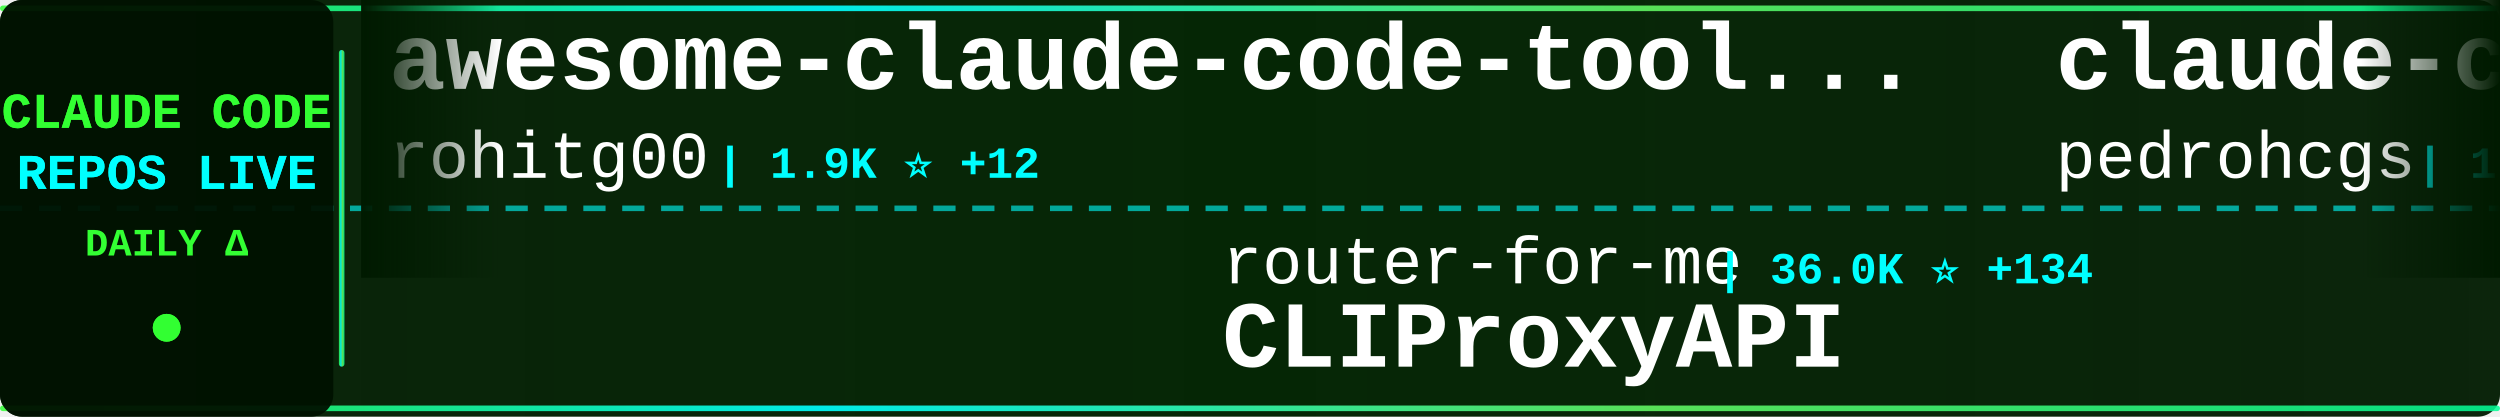
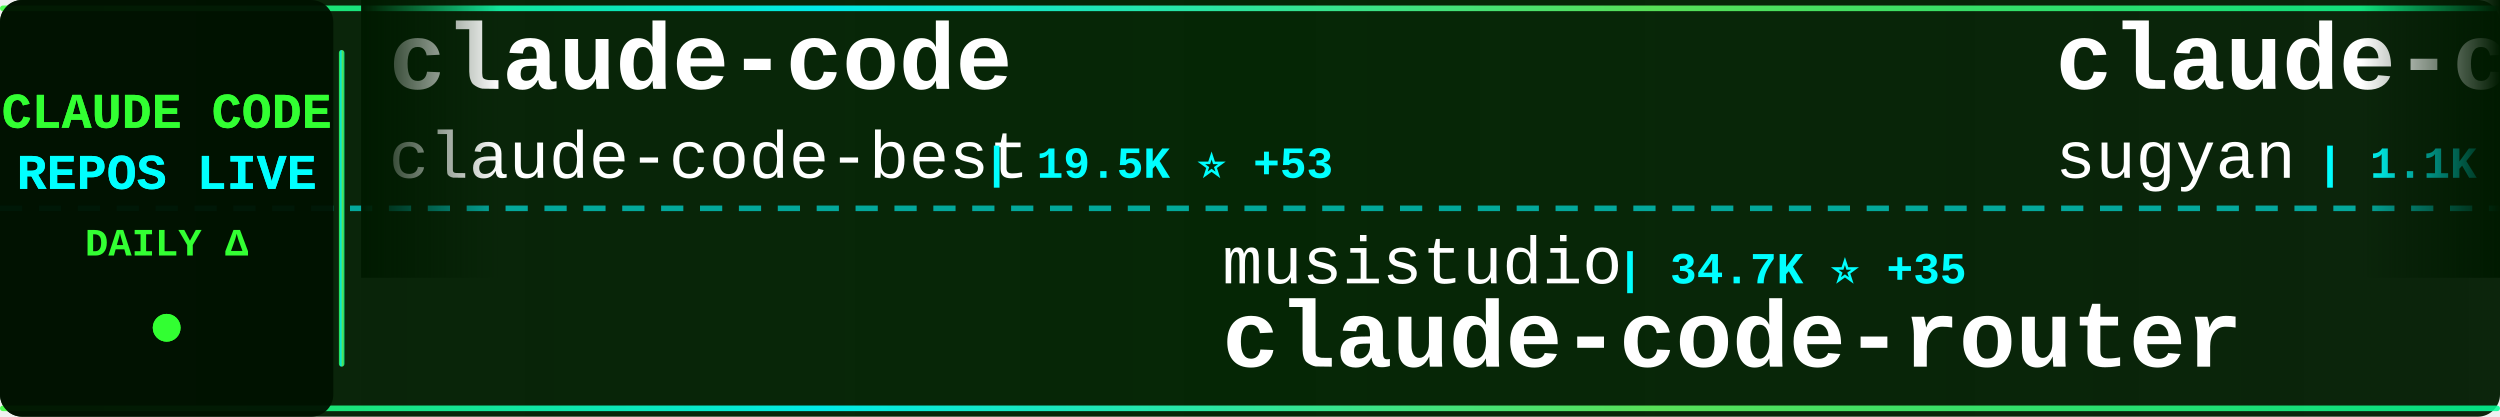
<svg xmlns="http://www.w3.org/2000/svg" width="900" height="150">
  <defs>
    <linearGradient id="tickerBg" x1="0%" y1="0%" x2="100%" y2="0%">
      <stop offset="0%" style="stop-color:#001a00;stop-opacity:0.95" />
      <stop offset="50%" style="stop-color:#002200;stop-opacity:0.98" />
      <stop offset="100%" style="stop-color:#001a00;stop-opacity:0.95" />
    </linearGradient>
    <linearGradient id="borderGrad" x1="0%" y1="0%" x2="100%" y2="0%">
      <stop offset="0%" style="stop-color:#33ff33;stop-opacity:0.85">
        <animate attributeName="stop-opacity" values="0.85;1;0.85" dur="2s" repeatCount="indefinite" />
      </stop>
      <stop offset="33%" style="stop-color:#00ffff;stop-opacity:0.9">
        <animate attributeName="stop-opacity" values="0.9;1;0.9" dur="2.2s" repeatCount="indefinite" />
      </stop>
      <stop offset="66%" style="stop-color:#66ff66;stop-opacity:0.85">
        <animate attributeName="stop-opacity" values="0.85;1;0.85" dur="1.8s" repeatCount="indefinite" />
      </stop>
      <stop offset="100%" style="stop-color:#00ff99;stop-opacity:0.85">
        <animate attributeName="stop-opacity" values="0.85;1;0.85" dur="2s" repeatCount="indefinite" />
      </stop>
    </linearGradient>
    <filter id="textGlow">
      <feGaussianBlur stdDeviation="0.1" result="coloredBlur" />
      <feMerge>
        <feMergeNode in="coloredBlur" />
        <feMergeNode in="SourceGraphic" />
      </feMerge>
    </filter>
    <filter id="metricGlow">
      <feGaussianBlur stdDeviation="0.2" result="coloredBlur" />
      <feMerge>
        <feMergeNode in="coloredBlur" />
        <feMergeNode in="SourceGraphic" />
      </feMerge>
    </filter>
    <linearGradient id="leftFade" x1="0%" y1="0%" x2="100%" y2="0%">
      <stop offset="0%" style="stop-color:#001a00;stop-opacity:1" />
      <stop offset="100%" style="stop-color:#001a00;stop-opacity:0" />
    </linearGradient>
    <linearGradient id="rightFade" x1="0%" y1="0%" x2="100%" y2="0%">
      <stop offset="0%" style="stop-color:#001a00;stop-opacity:0" />
      <stop offset="100%" style="stop-color:#001a00;stop-opacity:1" />
    </linearGradient>
  </defs>
  <rect width="900" height="150" fill="url(#tickerBg)" rx="8" />
  <rect x="0" y="2" width="900" height="2" fill="url(#borderGrad)" rx="1" />
  <rect x="0" y="146" width="900" height="2" fill="url(#borderGrad)" rx="1" />
  <line x1="0" y1="75" x2="900" y2="75" stroke="#00ffff" stroke-width="2" stroke-dasharray="8 6" opacity="0.6" />
  <rect x="0" y="0" width="120" height="150" fill="#001100" opacity="0.95" rx="8" />
  <text x="60" y="46" font-family="'Courier New', monospace" font-size="18" font-weight="bold" fill="#33ff33" text-anchor="middle" filter="url(#textGlow)">
    CLAUDE CODE
  </text>
  <text x="60" y="68" font-family="'Courier New', monospace" font-size="18" font-weight="bold" fill="#00ffff" text-anchor="middle" filter="url(#textGlow)">
    REPOS LIVE
  </text>
  <text x="60" y="92" font-family="'Courier New', monospace" font-size="14" font-weight="bold" fill="#33ff33" text-anchor="middle">
    DAILY Δ
  </text>
  <circle cx="60" cy="118" r="5" fill="#33ff33" filter="url(#metricGlow)">
    <animate attributeName="r" values="4;6;4" dur="1.5s" repeatCount="indefinite" />
    <animate attributeName="opacity" values="0.6;1;0.6" dur="1.5s" repeatCount="indefinite" />
  </circle>
  <rect x="122" y="18" width="2" height="114" fill="url(#borderGrad)" rx="1" />
  <clipPath id="tickerClip">
    <rect x="130" y="0" width="770" height="150" />
  </clipPath>
  <g clip-path="url(#tickerClip)">
    <g id="tickerItems">
      <animateTransform attributeName="transform" attributeType="XML" type="translate" from="0 0" to="-3000 0" dur="54s" repeatCount="indefinite" />
      <g transform="translate(0, 0)">
-         <text x="140" y="32" font-family="'Courier New', monospace" font-size="34" font-weight="bold" fill="#ffffff">awesome-claude-code-tool...</text>
-         <text x="140" y="64" font-family="'Courier New', monospace" font-size="24" font-weight="normal" fill="#ffffff" opacity="1.0">rohitg00</text>
-         <text x="258" y="64" font-family="'Courier New', monospace" font-size="16" font-weight="bold" fill="#00ffff"> | 1.9K ⭐ +12</text>
+         <text x="140" y="32" font-family="'Courier New', monospace" font-size="34" font-weight="bold" fill="#ffffff">claude-code</text>
+         <text x="140" y="64" font-family="'Courier New', monospace" font-size="24" font-weight="normal" fill="#ffffff" opacity="1.0">claude-code-best</text>
+         <text x="354" y="64" font-family="'Courier New', monospace" font-size="16" font-weight="bold" fill="#00ffff"> | 19.5K ⭐ +53</text>
      </g>
      <g transform="translate(300, 0)">
-         <text x="140" y="102" font-family="'Courier New', monospace" font-size="24" font-weight="normal" fill="#ffffff" opacity="1.0">router-for-me</text>
-         <text x="318" y="102" font-family="'Courier New', monospace" font-size="16" font-weight="bold" fill="#00ffff"> | 36.0K ⭐ +134</text>
-         <text x="140" y="132" font-family="'Courier New', monospace" font-size="34" font-weight="bold" fill="#ffffff">CLIProxyAPI</text>
+         <text x="140" y="102" font-family="'Courier New', monospace" font-size="24" font-weight="normal" fill="#ffffff" opacity="1.0">musistudio</text>
+         <text x="282" y="102" font-family="'Courier New', monospace" font-size="16" font-weight="bold" fill="#00ffff"> | 34.7K ⭐ +35</text>
+         <text x="140" y="132" font-family="'Courier New', monospace" font-size="34" font-weight="bold" fill="#ffffff">claude-code-router</text>
      </g>
      <g transform="translate(600, 0)">
-         <text x="140" y="32" font-family="'Courier New', monospace" font-size="34" font-weight="bold" fill="#ffffff">claude-code-my-workflow</text>
-         <text x="140" y="64" font-family="'Courier New', monospace" font-size="24" font-weight="normal" fill="#ffffff" opacity="1.0">pedrohcgs</text>
-         <text x="270" y="64" font-family="'Courier New', monospace" font-size="16" font-weight="bold" fill="#00ffff"> | 1.2K ⭐ +8</text>
+         <text x="140" y="32" font-family="'Courier New', monospace" font-size="34" font-weight="bold" fill="#ffffff">claude-code-webui</text>
+         <text x="140" y="64" font-family="'Courier New', monospace" font-size="24" font-weight="normal" fill="#ffffff" opacity="1.0">sugyan</text>
+         <text x="234" y="64" font-family="'Courier New', monospace" font-size="16" font-weight="bold" fill="#00ffff"> | 1.1K ⭐</text>
      </g>
      <g transform="translate(900, 0)">
-         <text x="140" y="102" font-family="'Courier New', monospace" font-size="24" font-weight="normal" fill="#ffffff" opacity="1.0">https-deeplearning-ai</text>
-         <text x="414" y="102" font-family="'Courier New', monospace" font-size="16" font-weight="bold" fill="#00ffff"> | 522 ⭐</text>
-         <text x="140" y="132" font-family="'Courier New', monospace" font-size="34" font-weight="bold" fill="#ffffff">sc-claude-code-files</text>
+         <text x="140" y="102" font-family="'Courier New', monospace" font-size="24" font-weight="normal" fill="#ffffff" opacity="1.0">anthropics</text>
+         <text x="282" y="102" font-family="'Courier New', monospace" font-size="16" font-weight="bold" fill="#00ffff"> | 863 ⭐ +3</text>
+         <text x="140" y="132" font-family="'Courier New', monospace" font-size="34" font-weight="bold" fill="#ffffff">claude-code-base-action</text>
      </g>
      <g transform="translate(1200, 0)">
-         <text x="140" y="32" font-family="'Courier New', monospace" font-size="34" font-weight="bold" fill="#ffffff">claude-code-templates</text>
-         <text x="140" y="64" font-family="'Courier New', monospace" font-size="24" font-weight="normal" fill="#ffffff" opacity="1.0">davila7</text>
-         <text x="246" y="64" font-family="'Courier New', monospace" font-size="16" font-weight="bold" fill="#00ffff"> | 27.8K ⭐ +25</text>
+         <text x="140" y="32" font-family="'Courier New', monospace" font-size="34" font-weight="bold" fill="#ffffff">claude-code-plugins-plus...</text>
+         <text x="140" y="64" font-family="'Courier New', monospace" font-size="24" font-weight="normal" fill="#ffffff" opacity="1.0">jeremylongshore</text>
+         <text x="342" y="64" font-family="'Courier New', monospace" font-size="16" font-weight="bold" fill="#00ffff"> | 2.3K ⭐ +12</text>
      </g>
      <g transform="translate(1500, 0)">
-         <text x="140" y="102" font-family="'Courier New', monospace" font-size="24" font-weight="normal" fill="#ffffff" opacity="1.0">Hyper66666</text>
-         <text x="282" y="102" font-family="'Courier New', monospace" font-size="16" font-weight="bold" fill="#00ffff"> | 215 ⭐</text>
-         <text x="140" y="132" font-family="'Courier New', monospace" font-size="34" font-weight="bold" fill="#ffffff">claude-code-sourcemap</text>
+         <text x="140" y="102" font-family="'Courier New', monospace" font-size="24" font-weight="normal" fill="#ffffff" opacity="1.0">centminmod</text>
+         <text x="282" y="102" font-family="'Courier New', monospace" font-size="16" font-weight="bold" fill="#00ffff"> | 2.4K ⭐ +5</text>
+         <text x="140" y="132" font-family="'Courier New', monospace" font-size="34" font-weight="bold" fill="#ffffff">my-claude-code-setup</text>
      </g>
      <g transform="translate(1800, 0)">
-         <text x="140" y="32" font-family="'Courier New', monospace" font-size="34" font-weight="bold" fill="#ffffff">claude-code-hooks-master...</text>
-         <text x="140" y="64" font-family="'Courier New', monospace" font-size="24" font-weight="normal" fill="#ffffff" opacity="1.0">disler</text>
-         <text x="234" y="64" font-family="'Courier New', monospace" font-size="16" font-weight="bold" fill="#00ffff"> | 3.7K ⭐ +3</text>
+         <text x="140" y="32" font-family="'Courier New', monospace" font-size="34" font-weight="bold" fill="#ffffff">claude-code</text>
+         <text x="140" y="64" font-family="'Courier New', monospace" font-size="24" font-weight="normal" fill="#ffffff" opacity="1.0">VineeTagarwaL-code</text>
+         <text x="378" y="64" font-family="'Courier New', monospace" font-size="16" font-weight="bold" fill="#00ffff"> | 276 ⭐</text>
      </g>
      <g transform="translate(2100, 0)">
-         <text x="140" y="102" font-family="'Courier New', monospace" font-size="24" font-weight="normal" fill="#ffffff" opacity="1.0">anthropics</text>
-         <text x="282" y="102" font-family="'Courier New', monospace" font-size="16" font-weight="bold" fill="#00ffff"> | 863 ⭐ +4</text>
-         <text x="140" y="132" font-family="'Courier New', monospace" font-size="34" font-weight="bold" fill="#ffffff">claude-code-base-action</text>
+         <text x="140" y="102" font-family="'Courier New', monospace" font-size="24" font-weight="normal" fill="#ffffff" opacity="1.0">zebbern</text>
+         <text x="246" y="102" font-family="'Courier New', monospace" font-size="16" font-weight="bold" fill="#00ffff"> | 4.2K ⭐ +2</text>
+         <text x="140" y="132" font-family="'Courier New', monospace" font-size="34" font-weight="bold" fill="#ffffff">claude-code-guide</text>
      </g>
      <g transform="translate(2400, 0)">
        <text x="140" y="32" font-family="'Courier New', monospace" font-size="34" font-weight="bold" fill="#ffffff">claude-code-guide</text>
        <text x="140" y="64" font-family="'Courier New', monospace" font-size="24" font-weight="normal" fill="#ffffff" opacity="1.0">Cranot</text>
        <text x="234" y="64" font-family="'Courier New', monospace" font-size="16" font-weight="bold" fill="#00ffff"> | 2.8K ⭐ +3</text>
      </g>
      <g transform="translate(2700, 0)">
-         <text x="140" y="102" font-family="'Courier New', monospace" font-size="24" font-weight="normal" fill="#ffffff" opacity="1.0">Tinkeringg-Lab</text>
-         <text x="330" y="102" font-family="'Courier New', monospace" font-size="16" font-weight="bold" fill="#00ffff"> | 205 ⭐</text>
-         <text x="140" y="132" font-family="'Courier New', monospace" font-size="34" font-weight="bold" fill="#ffffff">claude-code</text>
+         <text x="140" y="102" font-family="'Courier New', monospace" font-size="24" font-weight="normal" fill="#ffffff" opacity="1.0">OneRedOak</text>
+         <text x="270" y="102" font-family="'Courier New', monospace" font-size="16" font-weight="bold" fill="#00ffff"> | 3.8K ⭐</text>
+         <text x="140" y="132" font-family="'Courier New', monospace" font-size="34" font-weight="bold" fill="#ffffff">claude-code-workflows</text>
      </g>
      <g transform="translate(3000, 0)">
-         <text x="140" y="32" font-family="'Courier New', monospace" font-size="34" font-weight="bold" fill="#ffffff">awesome-claude-code-tool...</text>
-         <text x="140" y="64" font-family="'Courier New', monospace" font-size="24" font-weight="normal" fill="#ffffff" opacity="1.0">rohitg00</text>
-         <text x="258" y="64" font-family="'Courier New', monospace" font-size="16" font-weight="bold" fill="#00ffff"> | 1.9K ⭐ +12</text>
+         <text x="140" y="32" font-family="'Courier New', monospace" font-size="34" font-weight="bold" fill="#ffffff">claude-code</text>
+         <text x="140" y="64" font-family="'Courier New', monospace" font-size="24" font-weight="normal" fill="#ffffff" opacity="1.0">claude-code-best</text>
+         <text x="354" y="64" font-family="'Courier New', monospace" font-size="16" font-weight="bold" fill="#00ffff"> | 19.5K ⭐ +53</text>
      </g>
      <g transform="translate(3300, 0)">
-         <text x="140" y="102" font-family="'Courier New', monospace" font-size="24" font-weight="normal" fill="#ffffff" opacity="1.0">router-for-me</text>
-         <text x="318" y="102" font-family="'Courier New', monospace" font-size="16" font-weight="bold" fill="#00ffff"> | 36.0K ⭐ +134</text>
-         <text x="140" y="132" font-family="'Courier New', monospace" font-size="34" font-weight="bold" fill="#ffffff">CLIProxyAPI</text>
+         <text x="140" y="102" font-family="'Courier New', monospace" font-size="24" font-weight="normal" fill="#ffffff" opacity="1.0">musistudio</text>
+         <text x="282" y="102" font-family="'Courier New', monospace" font-size="16" font-weight="bold" fill="#00ffff"> | 34.7K ⭐ +35</text>
+         <text x="140" y="132" font-family="'Courier New', monospace" font-size="34" font-weight="bold" fill="#ffffff">claude-code-router</text>
      </g>
      <g transform="translate(3600, 0)">
-         <text x="140" y="32" font-family="'Courier New', monospace" font-size="34" font-weight="bold" fill="#ffffff">claude-code-my-workflow</text>
-         <text x="140" y="64" font-family="'Courier New', monospace" font-size="24" font-weight="normal" fill="#ffffff" opacity="1.0">pedrohcgs</text>
-         <text x="270" y="64" font-family="'Courier New', monospace" font-size="16" font-weight="bold" fill="#00ffff"> | 1.2K ⭐ +8</text>
+         <text x="140" y="32" font-family="'Courier New', monospace" font-size="34" font-weight="bold" fill="#ffffff">claude-code-webui</text>
+         <text x="140" y="64" font-family="'Courier New', monospace" font-size="24" font-weight="normal" fill="#ffffff" opacity="1.0">sugyan</text>
+         <text x="234" y="64" font-family="'Courier New', monospace" font-size="16" font-weight="bold" fill="#00ffff"> | 1.1K ⭐</text>
      </g>
      <g transform="translate(3900, 0)">
-         <text x="140" y="102" font-family="'Courier New', monospace" font-size="24" font-weight="normal" fill="#ffffff" opacity="1.0">https-deeplearning-ai</text>
-         <text x="414" y="102" font-family="'Courier New', monospace" font-size="16" font-weight="bold" fill="#00ffff"> | 522 ⭐</text>
-         <text x="140" y="132" font-family="'Courier New', monospace" font-size="34" font-weight="bold" fill="#ffffff">sc-claude-code-files</text>
+         <text x="140" y="102" font-family="'Courier New', monospace" font-size="24" font-weight="normal" fill="#ffffff" opacity="1.0">anthropics</text>
+         <text x="282" y="102" font-family="'Courier New', monospace" font-size="16" font-weight="bold" fill="#00ffff"> | 863 ⭐ +3</text>
+         <text x="140" y="132" font-family="'Courier New', monospace" font-size="34" font-weight="bold" fill="#ffffff">claude-code-base-action</text>
      </g>
    </g>
  </g>
  <rect x="130" y="0" width="50" height="100" fill="url(#leftFade)" />
  <rect x="850" y="0" width="50" height="100" fill="url(#rightFade)" />
</svg>
